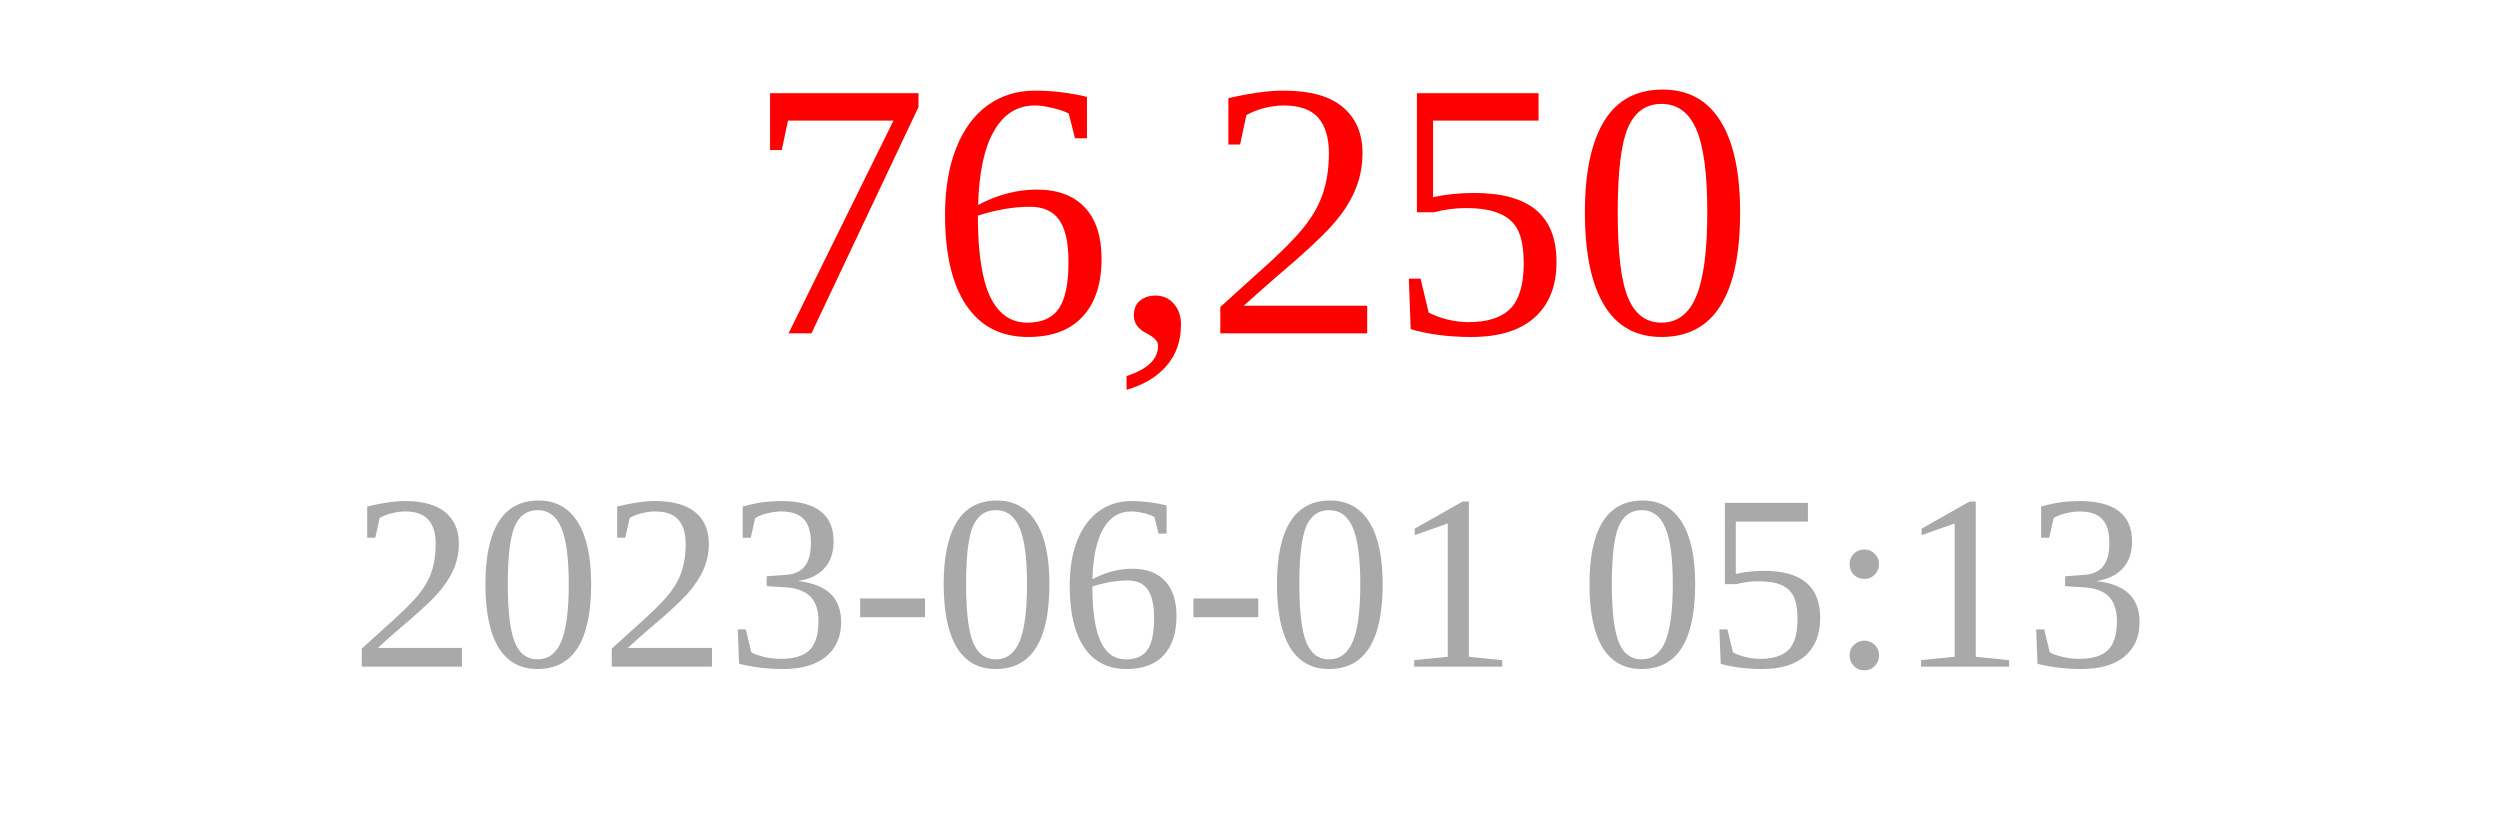
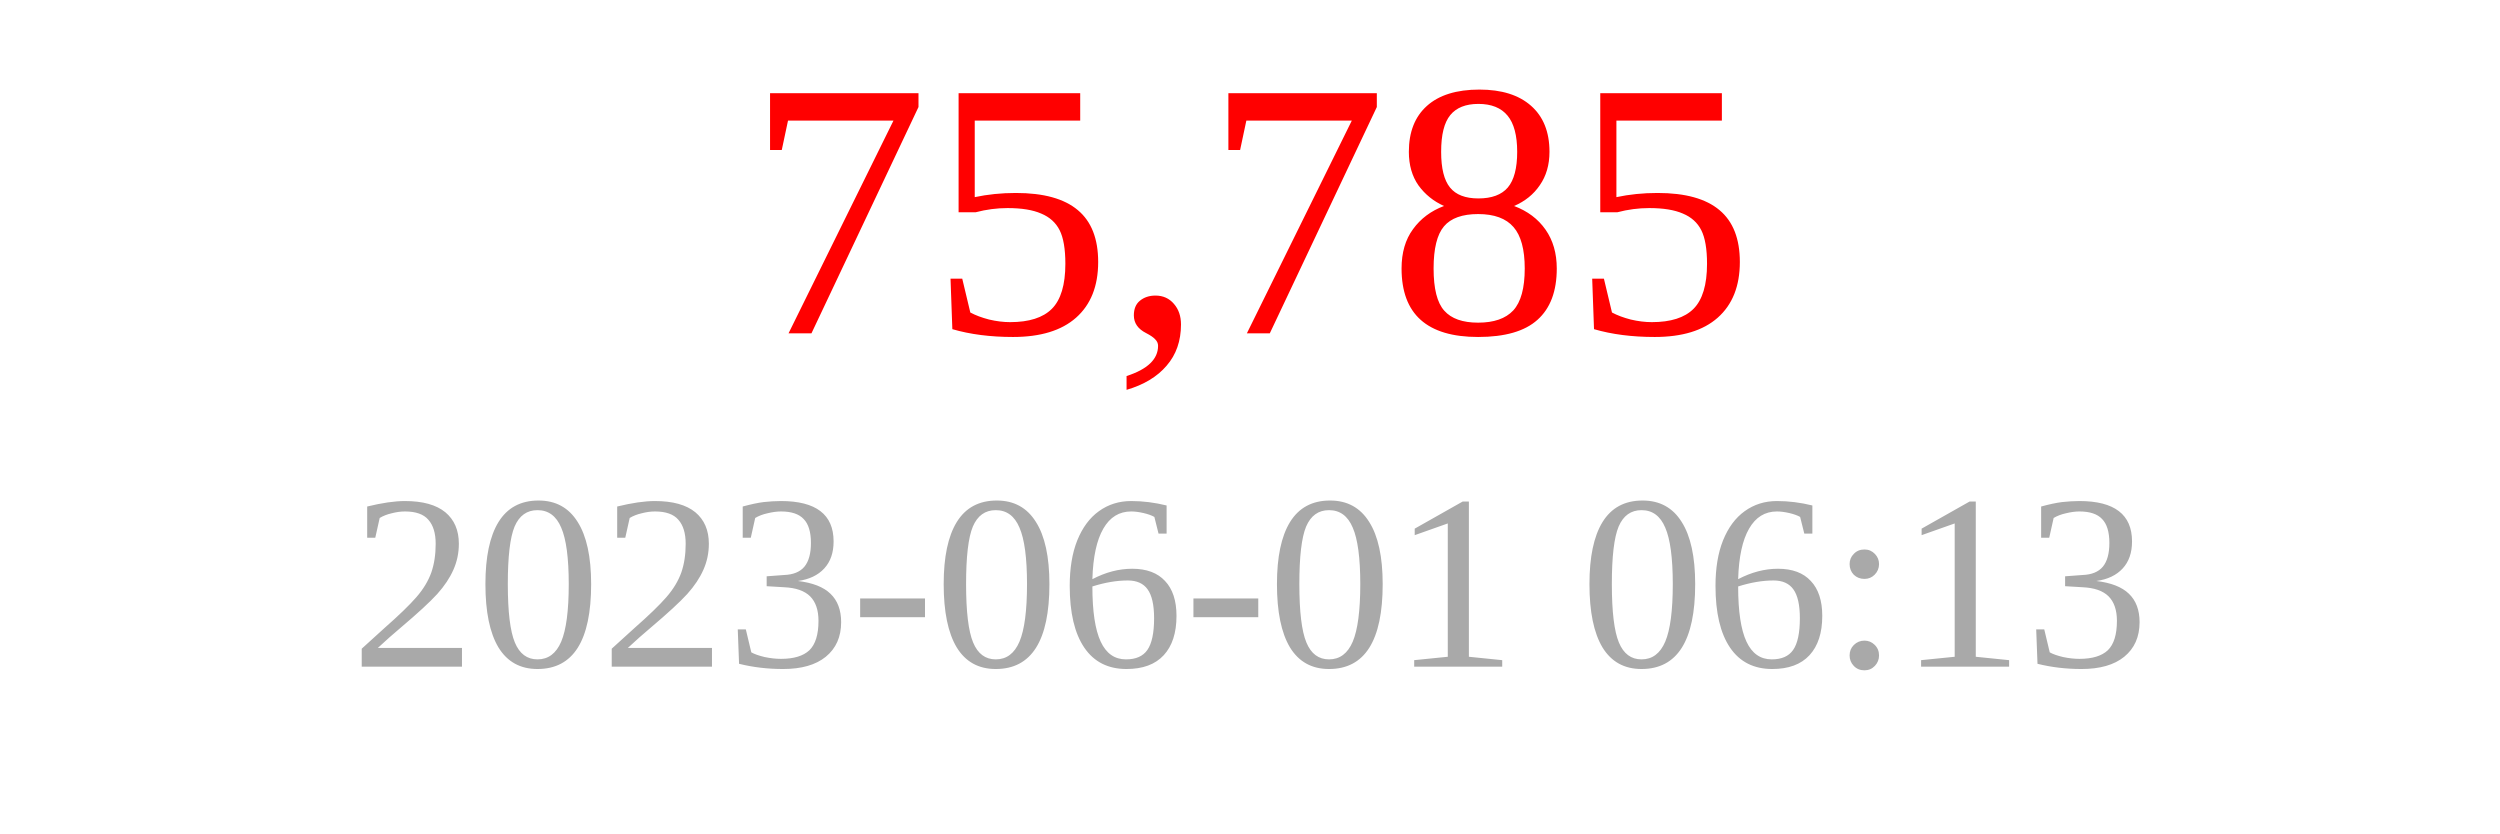
<svg xmlns="http://www.w3.org/2000/svg" width="150" height="50">
-   <text x="75" y="20" font-size="22" fill="red" text-anchor="middle">76,250</text>
-   <text x="75" y="40" font-size="15" fill="darkgray" text-anchor="middle">2023-06-01 05:13</text>
+   <text x="75" y="20" font-size="22" fill="red" text-anchor="middle">75,785</text>
+   <text x="75" y="40" font-size="15" fill="darkgray" text-anchor="middle">2023-06-01 06:13</text>
</svg>
